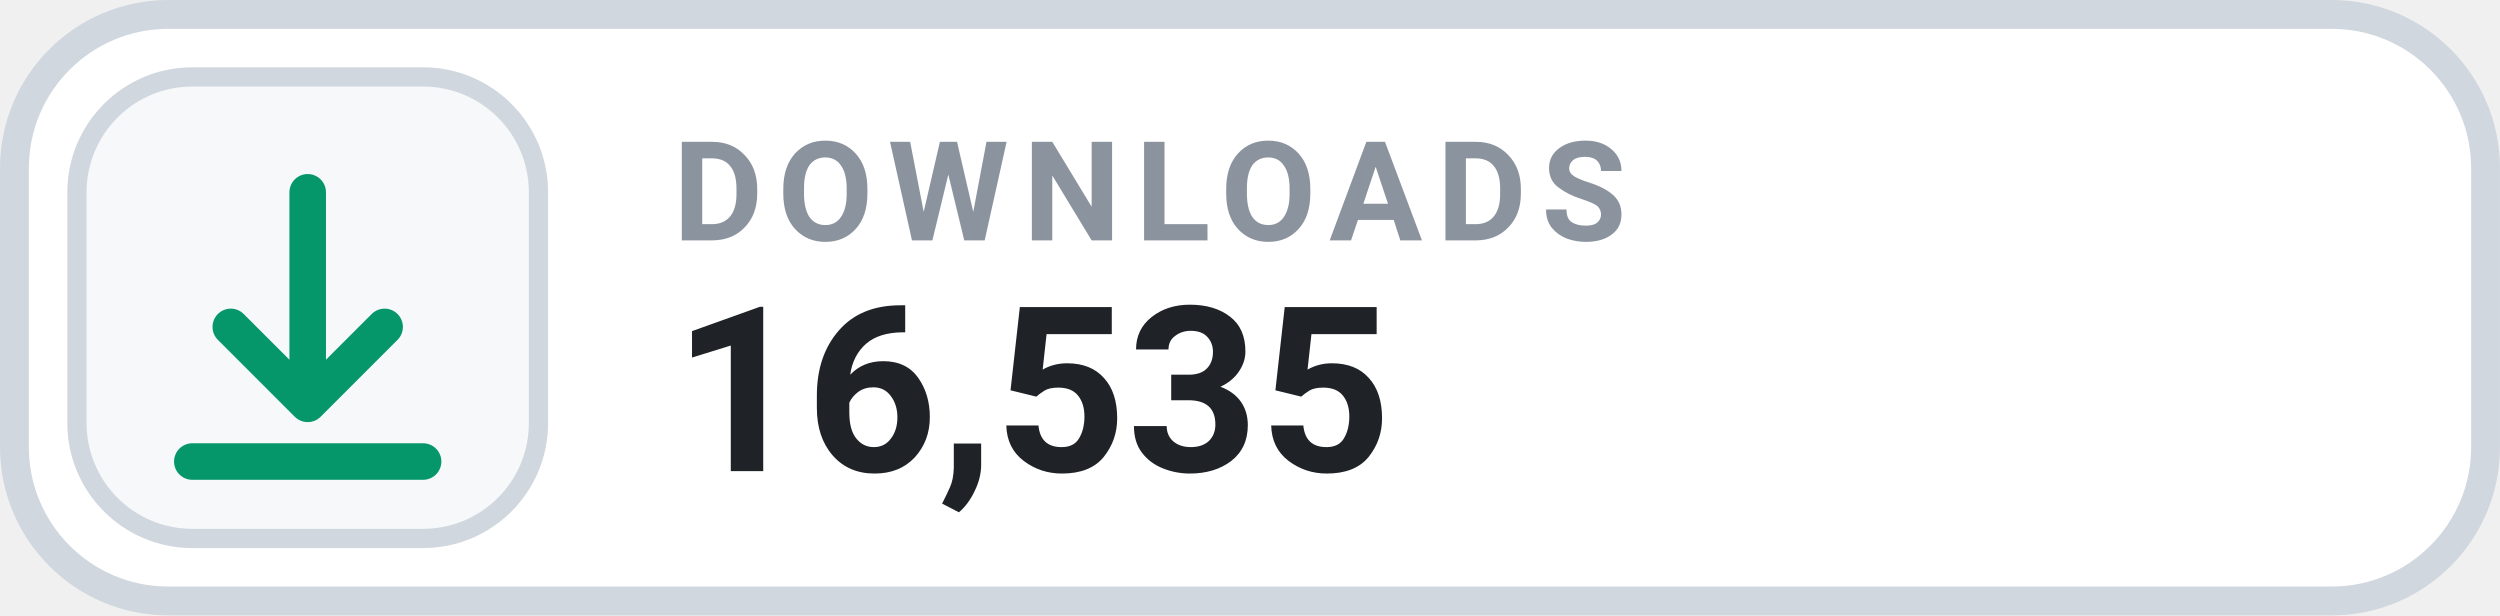
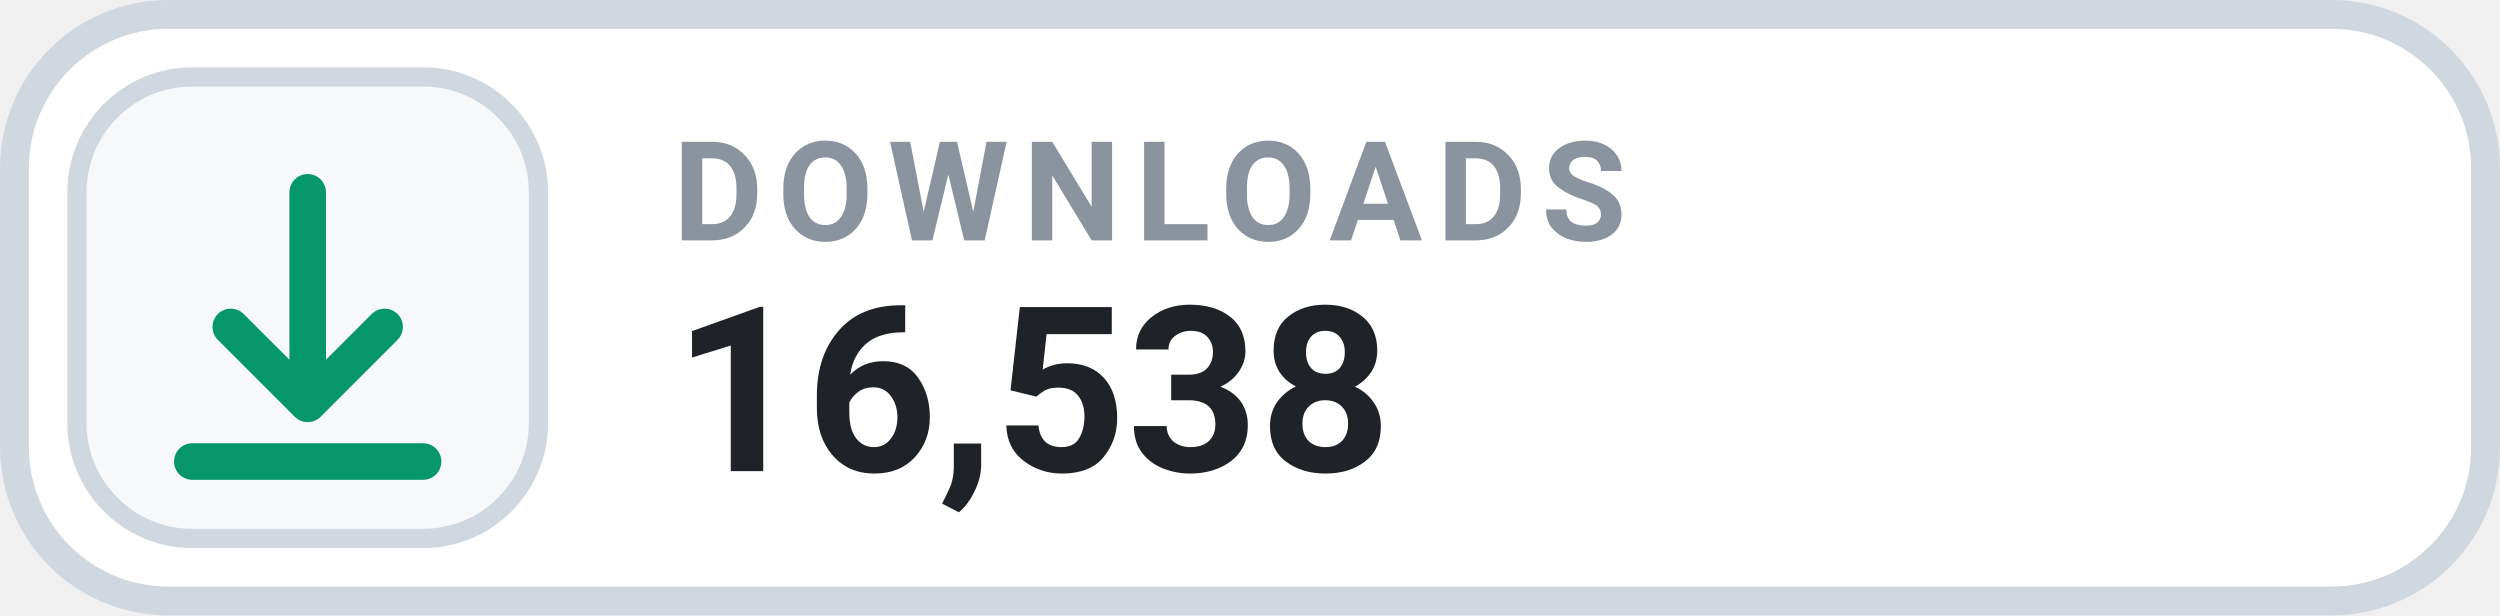
- <svg xmlns="http://www.w3.org/2000/svg" width="126" height="31.015" viewBox="0 0 130 32" role="img" aria-label="DOWNLOADS 16,535">
+ <svg xmlns="http://www.w3.org/2000/svg" width="126" height="31.015" viewBox="0 0 130 32" role="img" aria-label="DOWNLOADS 16,538">
  <rect x=".75" y=".75" width="128.5" height="30.5" rx="8" fill="#FFFFFF" stroke="#D0D7DE" stroke-width="1.5" />
  <rect x="4" y="4" width="24" height="24" rx="6" fill="#F6F8FA" stroke="#D0D7DE" stroke-width="1" />
  <g transform="translate(16 16)" style="color:#059669;">
    <path d="M0 -6 v11 m0 0 l4 -4 m-4 4 l-4 -4 M-6 8 h12" fill="none" stroke="currentColor" stroke-width="1.9" stroke-linecap="round" stroke-linejoin="round" />
  </g>
  <text x="35" y="12.5" fill="#8B949E" font-family="-apple-system,BlinkMacSystemFont,'Segoe UI',Roboto,Helvetica,Arial,sans-serif" font-size="7.2" font-weight="700" letter-spacing=".75">DOWNLOADS</text>
-   <text x="35" y="24.5" fill="#1F2328" font-family="-apple-system,BlinkMacSystemFont,'Segoe UI',Roboto,Helvetica,Arial,sans-serif" font-size="12" font-weight="700">16,535</text>
+   <text x="35" y="24.5" fill="#1F2328" font-family="-apple-system,BlinkMacSystemFont,'Segoe UI',Roboto,Helvetica,Arial,sans-serif" font-size="12" font-weight="700">16,538</text>
</svg>
